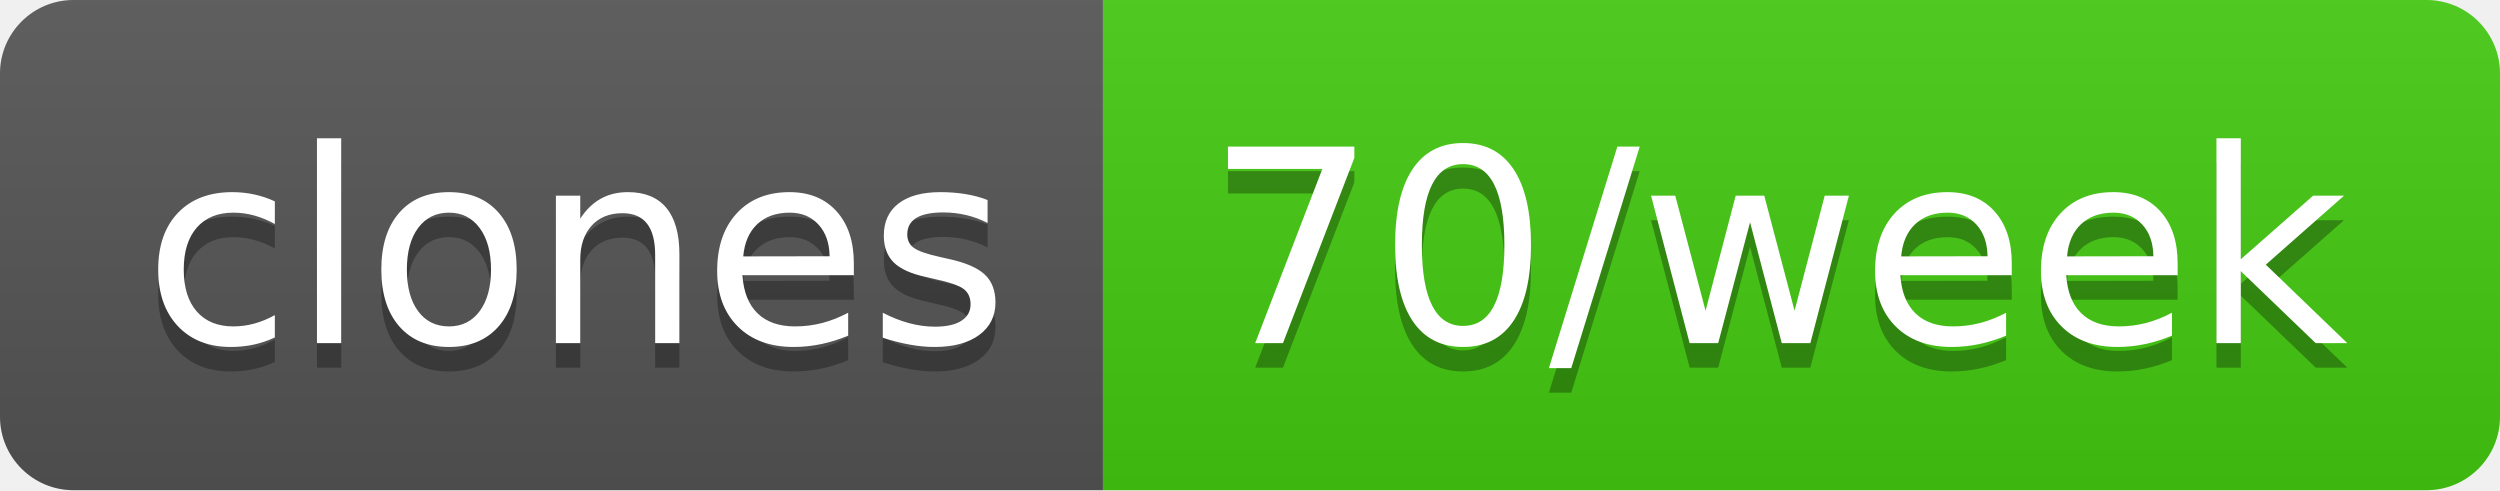
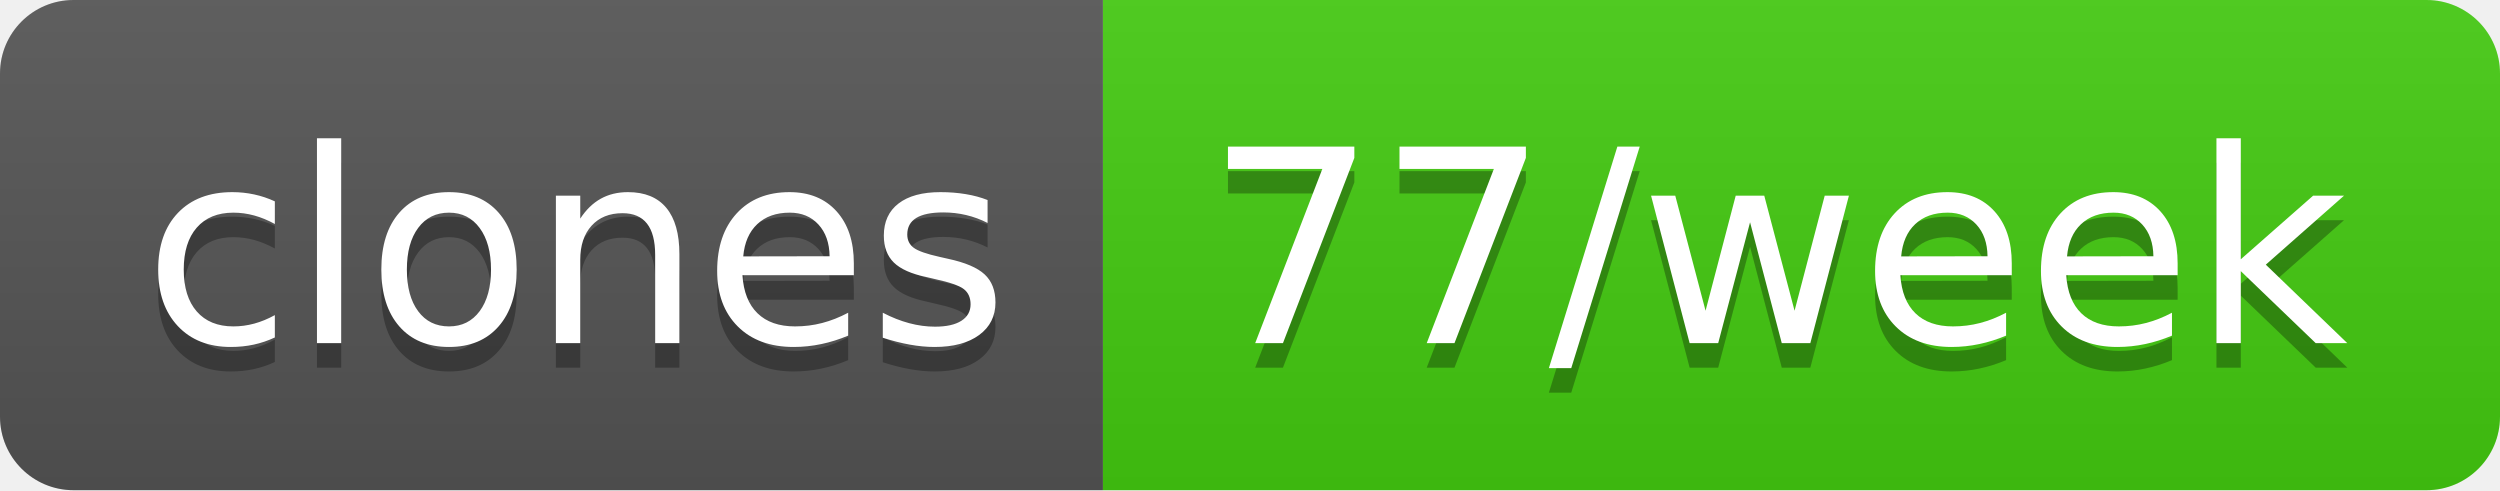
- <svg xmlns="http://www.w3.org/2000/svg" width="102" height="20" role="img" aria-label="clones: 70/week">
+ <svg xmlns="http://www.w3.org/2000/svg" width="102" height="20" role="img" aria-label="clones: 77/week">
  <linearGradient id="s" x2="0" y2="100%">
    <stop offset="0" stop-color="#bbb" stop-opacity=".1" />
    <stop offset="1" stop-opacity=".1" />
  </linearGradient>
  <clipPath id="r">
    <rect width="102" height="20" rx="3" fill="#fff" />
  </clipPath>
  <g clip-path="url(#r)">
    <rect width="45" height="20" fill="#555" />
    <rect x="45" width="57" height="20" fill="#4c1" />
    <rect width="102" height="20" fill="url(#s)" />
  </g>
  <g fill="#fff" text-anchor="middle" font-family="Verdana,Geneva,DejaVu Sans,sans-serif" text-rendering="geometricPrecision" font-size="110">
    <text aria-hidden="true" x="235" y="150" fill="#010101" fill-opacity=".3" transform="scale(.1)" textLength="350">clones</text>
    <text x="235" y="140" transform="scale(.1)" fill="#fff" textLength="350">clones</text>
-     <text aria-hidden="true" x="725" y="150" fill="#010101" fill-opacity=".3" transform="scale(.1)" textLength="470">70/week</text>
-     <text x="725" y="140" transform="scale(.1)" fill="#fff" textLength="470">70/week</text>
+     <text aria-hidden="true" x="725" y="150" fill="#010101" fill-opacity=".3" transform="scale(.1)" textLength="470">77/week</text>
+     <text x="725" y="140" transform="scale(.1)" fill="#fff" textLength="470">77/week</text>
  </g>
</svg>
